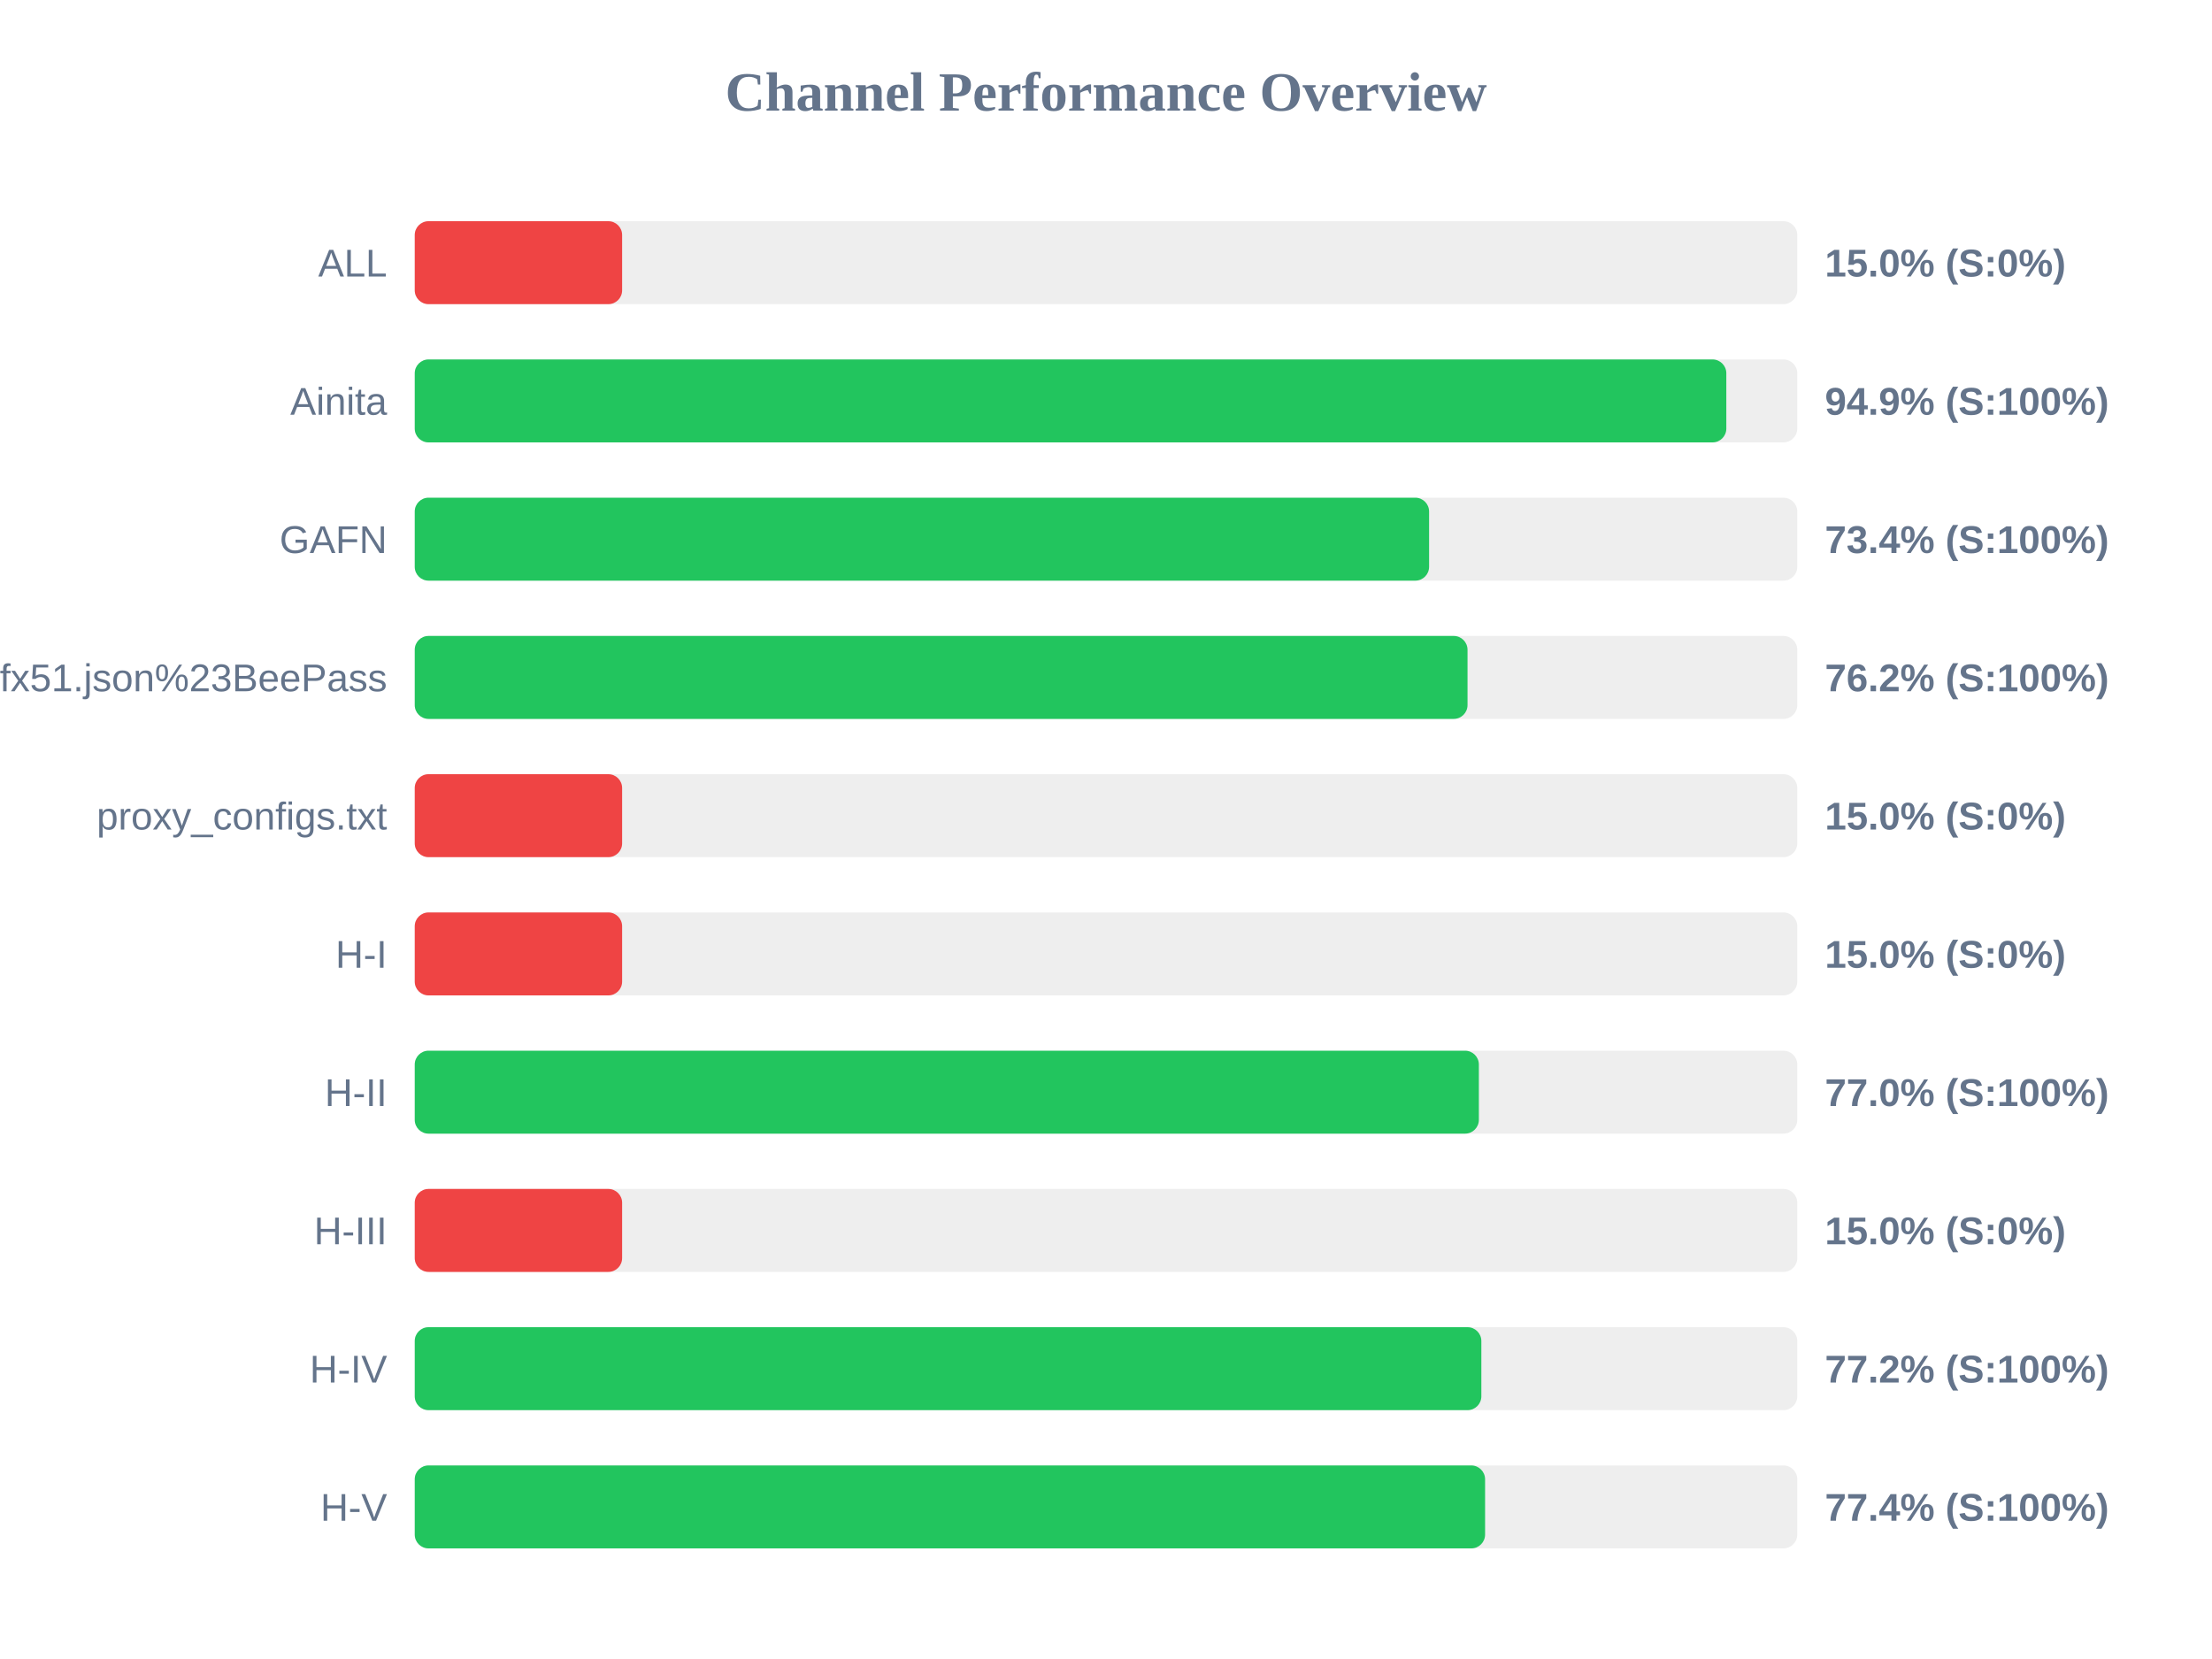
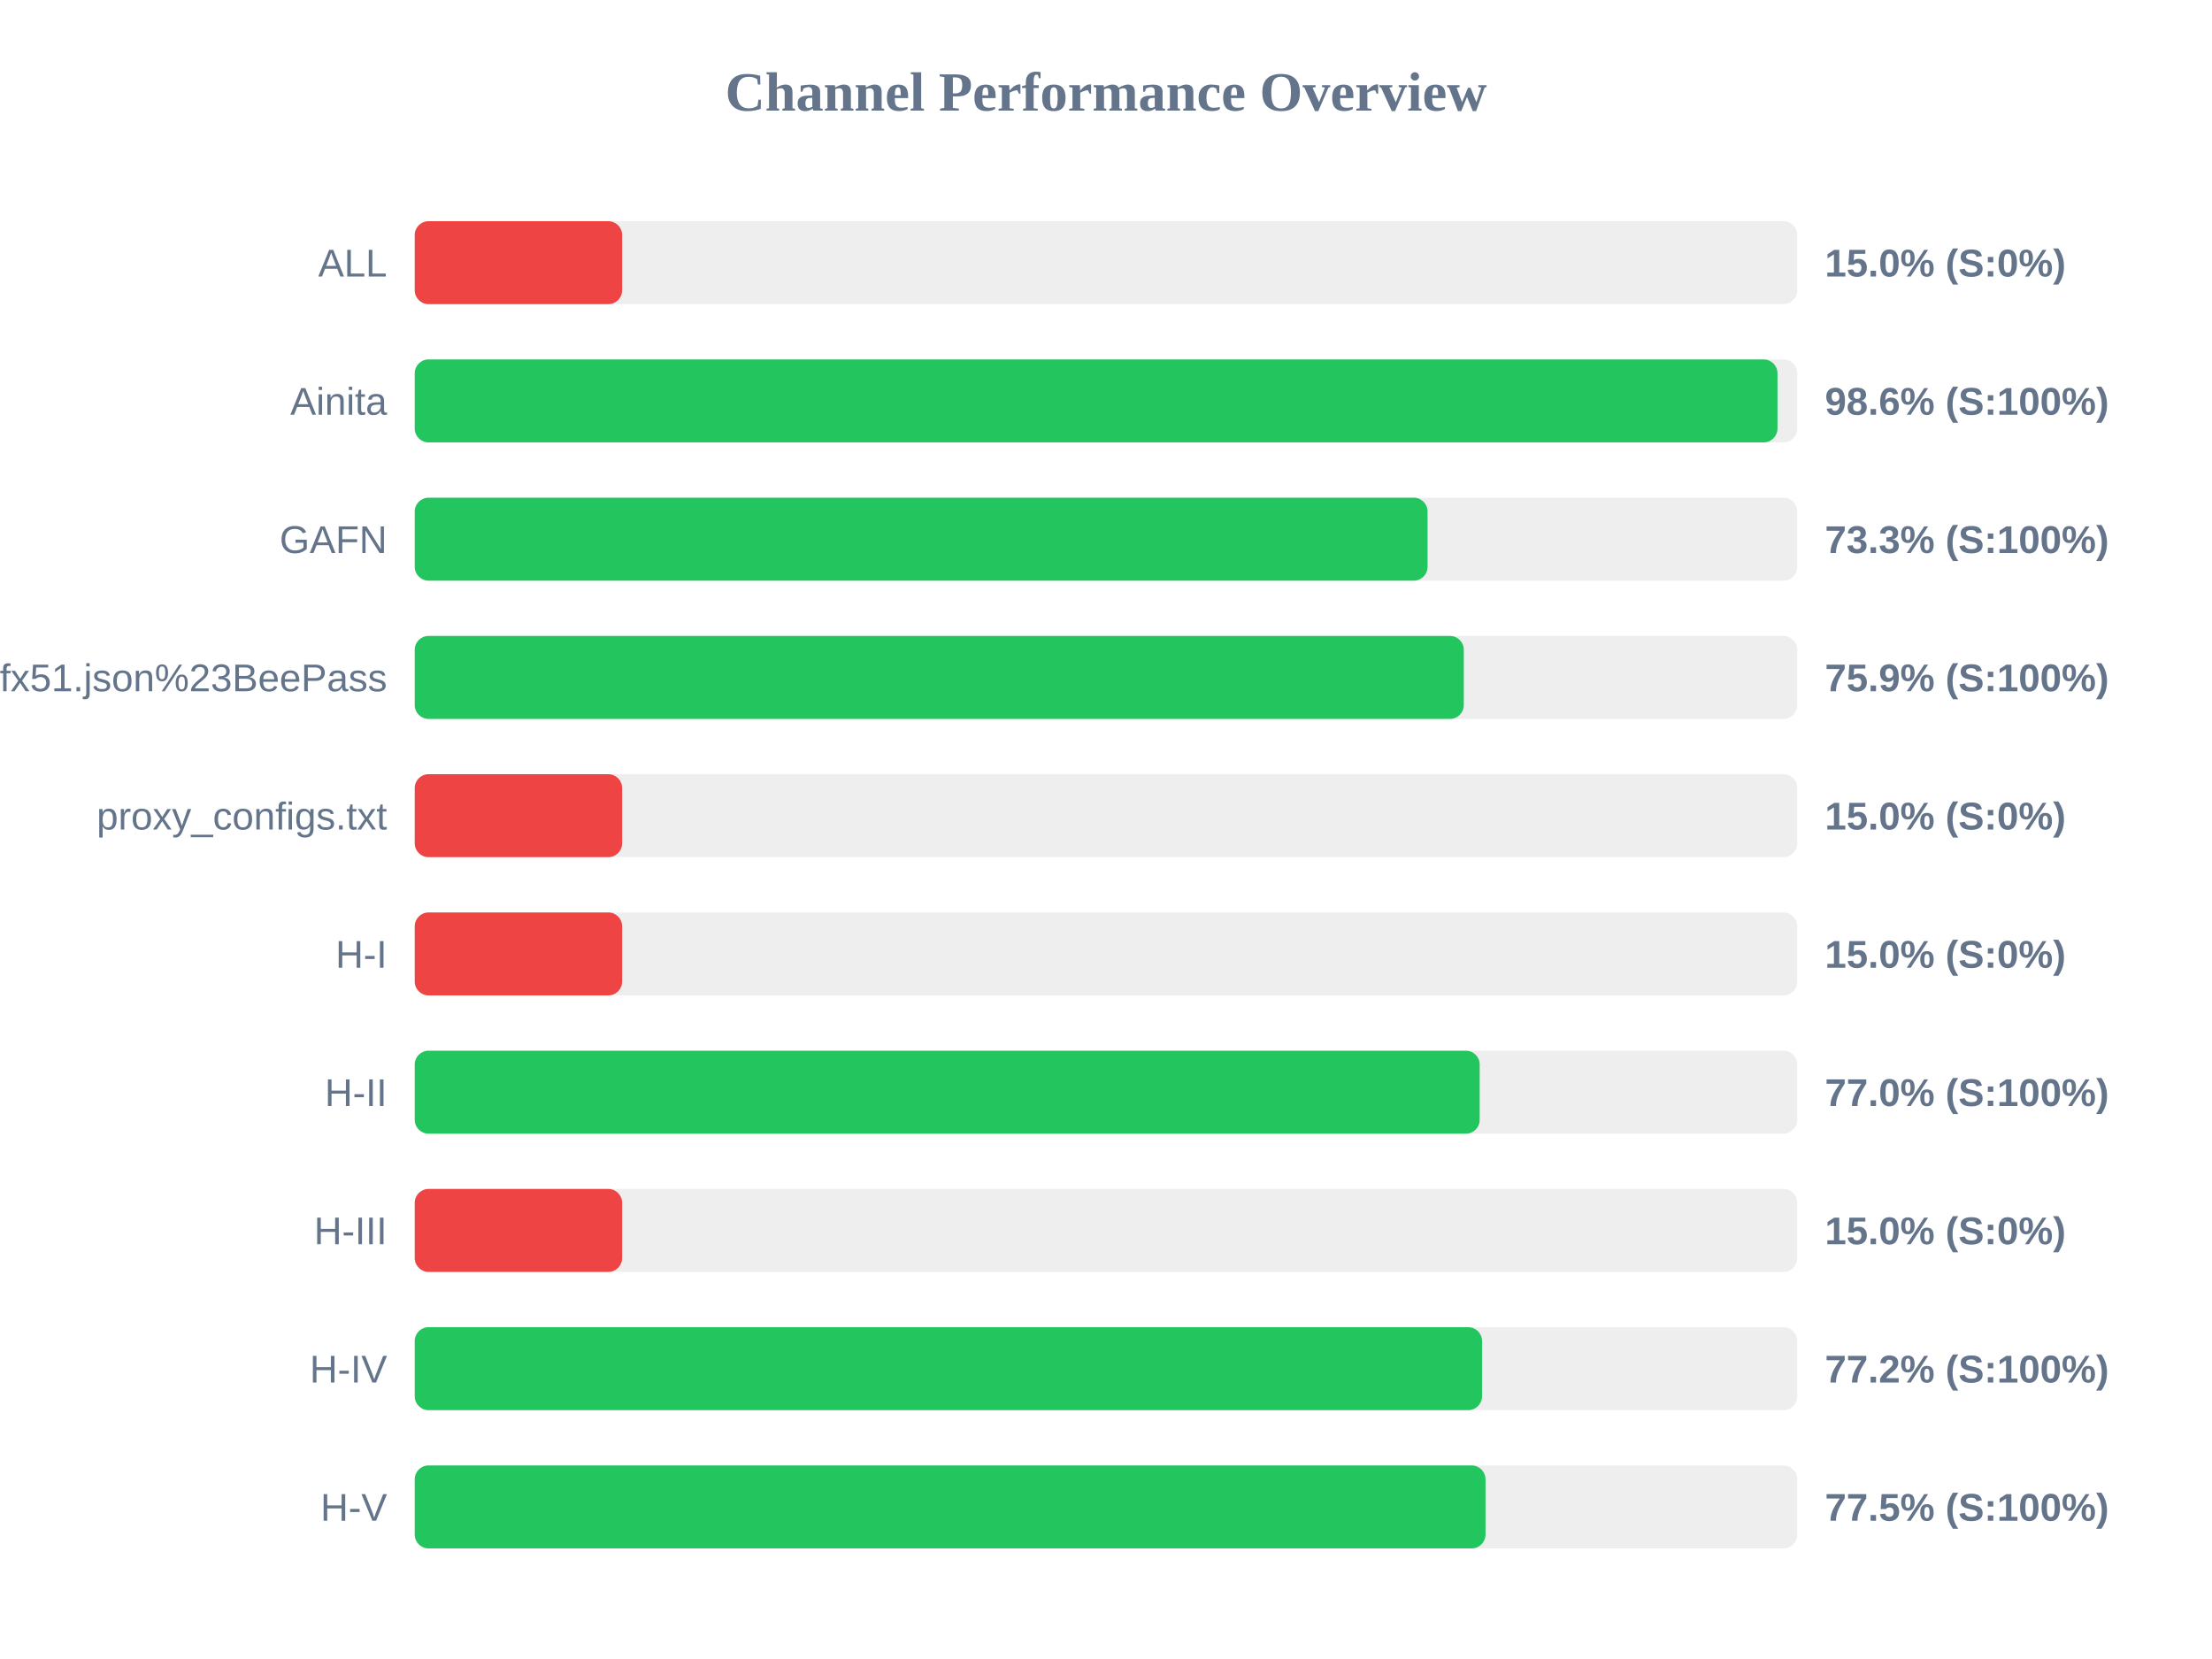
<svg xmlns="http://www.w3.org/2000/svg" width="800" height="600" version="1.1">
  <style>
        .row { font: 14px Arial; fill: #64748b; }
        .score { font: bold 14px Arial; fill: #64748b; }
    </style>
  <text x="400" y="40" text-anchor="middle" font-size="20px" font-weight="bold" fill="#64748b">Channel Performance Overview</text>
  <rect x="150" y="80" width="500" height="30" fill="#eee" rx="5" />
  <rect x="150" y="80" width="75.0" height="30" fill="#ef4444" rx="5" />
  <text x="140" y="100" text-anchor="end" class="row">ALL</text>
  <text x="660" y="100" text-anchor="start" class="score">15.0% (S:0%)</text>
  <rect x="150" y="130" width="500" height="30" fill="#eee" rx="5" />
-   <rect x="150" y="130" width="474.35" height="30" fill="#22c55e" rx="5" />
+   <rect x="150" y="130" width="492.85" height="30" fill="#22c55e" rx="5" />
  <text x="140" y="150" text-anchor="end" class="row">Ainita</text>
-   <text x="660" y="150" text-anchor="start" class="score">94.9% (S:100%)</text>
+   <text x="660" y="150" text-anchor="start" class="score">98.6% (S:100%)</text>
  <rect x="150" y="180" width="500" height="30" fill="#eee" rx="5" />
-   <rect x="150" y="180" width="366.85" height="30" fill="#22c55e" rx="5" />
+   <rect x="150" y="180" width="366.3" height="30" fill="#22c55e" rx="5" />
  <text x="140" y="200" text-anchor="end" class="row">GAFN</text>
-   <text x="660" y="200" text-anchor="start" class="score">73.4% (S:100%)</text>
+   <text x="660" y="200" text-anchor="start" class="score">73.3% (S:100%)</text>
  <rect x="150" y="230" width="500" height="30" fill="#eee" rx="5" />
-   <rect x="150" y="230" width="380.75" height="30" fill="#22c55e" rx="5" />
+   <rect x="150" y="230" width="379.4" height="30" fill="#22c55e" rx="5" />
  <text x="140" y="250" text-anchor="end" class="row">sub?s=ssconf%3A%2F%2Fs3.amazonaws.com%2Fbeedynconprd%2Fzf38bv6oxi1nv3wfkpmxyfl8yj5fargza3foantoalu16vznl0ckxx7bgf1ufx51.json%23BeePass</text>
-   <text x="660" y="250" text-anchor="start" class="score">76.2% (S:100%)</text>
+   <text x="660" y="250" text-anchor="start" class="score">75.9% (S:100%)</text>
  <rect x="150" y="280" width="500" height="30" fill="#eee" rx="5" />
  <rect x="150" y="280" width="75.0" height="30" fill="#ef4444" rx="5" />
  <text x="140" y="300" text-anchor="end" class="row">proxy_configs.txt</text>
  <text x="660" y="300" text-anchor="start" class="score">15.0% (S:0%)</text>
  <rect x="150" y="330" width="500" height="30" fill="#eee" rx="5" />
  <rect x="150" y="330" width="75.0" height="30" fill="#ef4444" rx="5" />
  <text x="140" y="350" text-anchor="end" class="row">H-I</text>
  <text x="660" y="350" text-anchor="start" class="score">15.0% (S:0%)</text>
  <rect x="150" y="380" width="500" height="30" fill="#eee" rx="5" />
-   <rect x="150" y="380" width="384.85" height="30" fill="#22c55e" rx="5" />
+   <rect x="150" y="380" width="385.15" height="30" fill="#22c55e" rx="5" />
  <text x="140" y="400" text-anchor="end" class="row">H-II</text>
  <text x="660" y="400" text-anchor="start" class="score">77.0% (S:100%)</text>
  <rect x="150" y="430" width="500" height="30" fill="#eee" rx="5" />
  <rect x="150" y="430" width="75.0" height="30" fill="#ef4444" rx="5" />
  <text x="140" y="450" text-anchor="end" class="row">H-III</text>
  <text x="660" y="450" text-anchor="start" class="score">15.0% (S:0%)</text>
  <rect x="150" y="480" width="500" height="30" fill="#eee" rx="5" />
-   <rect x="150" y="480" width="385.75" height="30" fill="#22c55e" rx="5" />
+   <rect x="150" y="480" width="386.0" height="30" fill="#22c55e" rx="5" />
  <text x="140" y="500" text-anchor="end" class="row">H-IV</text>
  <text x="660" y="500" text-anchor="start" class="score">77.2% (S:100%)</text>
  <rect x="150" y="530" width="500" height="30" fill="#eee" rx="5" />
-   <rect x="150" y="530" width="387.1" height="30" fill="#22c55e" rx="5" />
+   <rect x="150" y="530" width="387.25" height="30" fill="#22c55e" rx="5" />
  <text x="140" y="550" text-anchor="end" class="row">H-V</text>
-   <text x="660" y="550" text-anchor="start" class="score">77.4% (S:100%)</text>
+   <text x="660" y="550" text-anchor="start" class="score">77.5% (S:100%)</text>
</svg>
